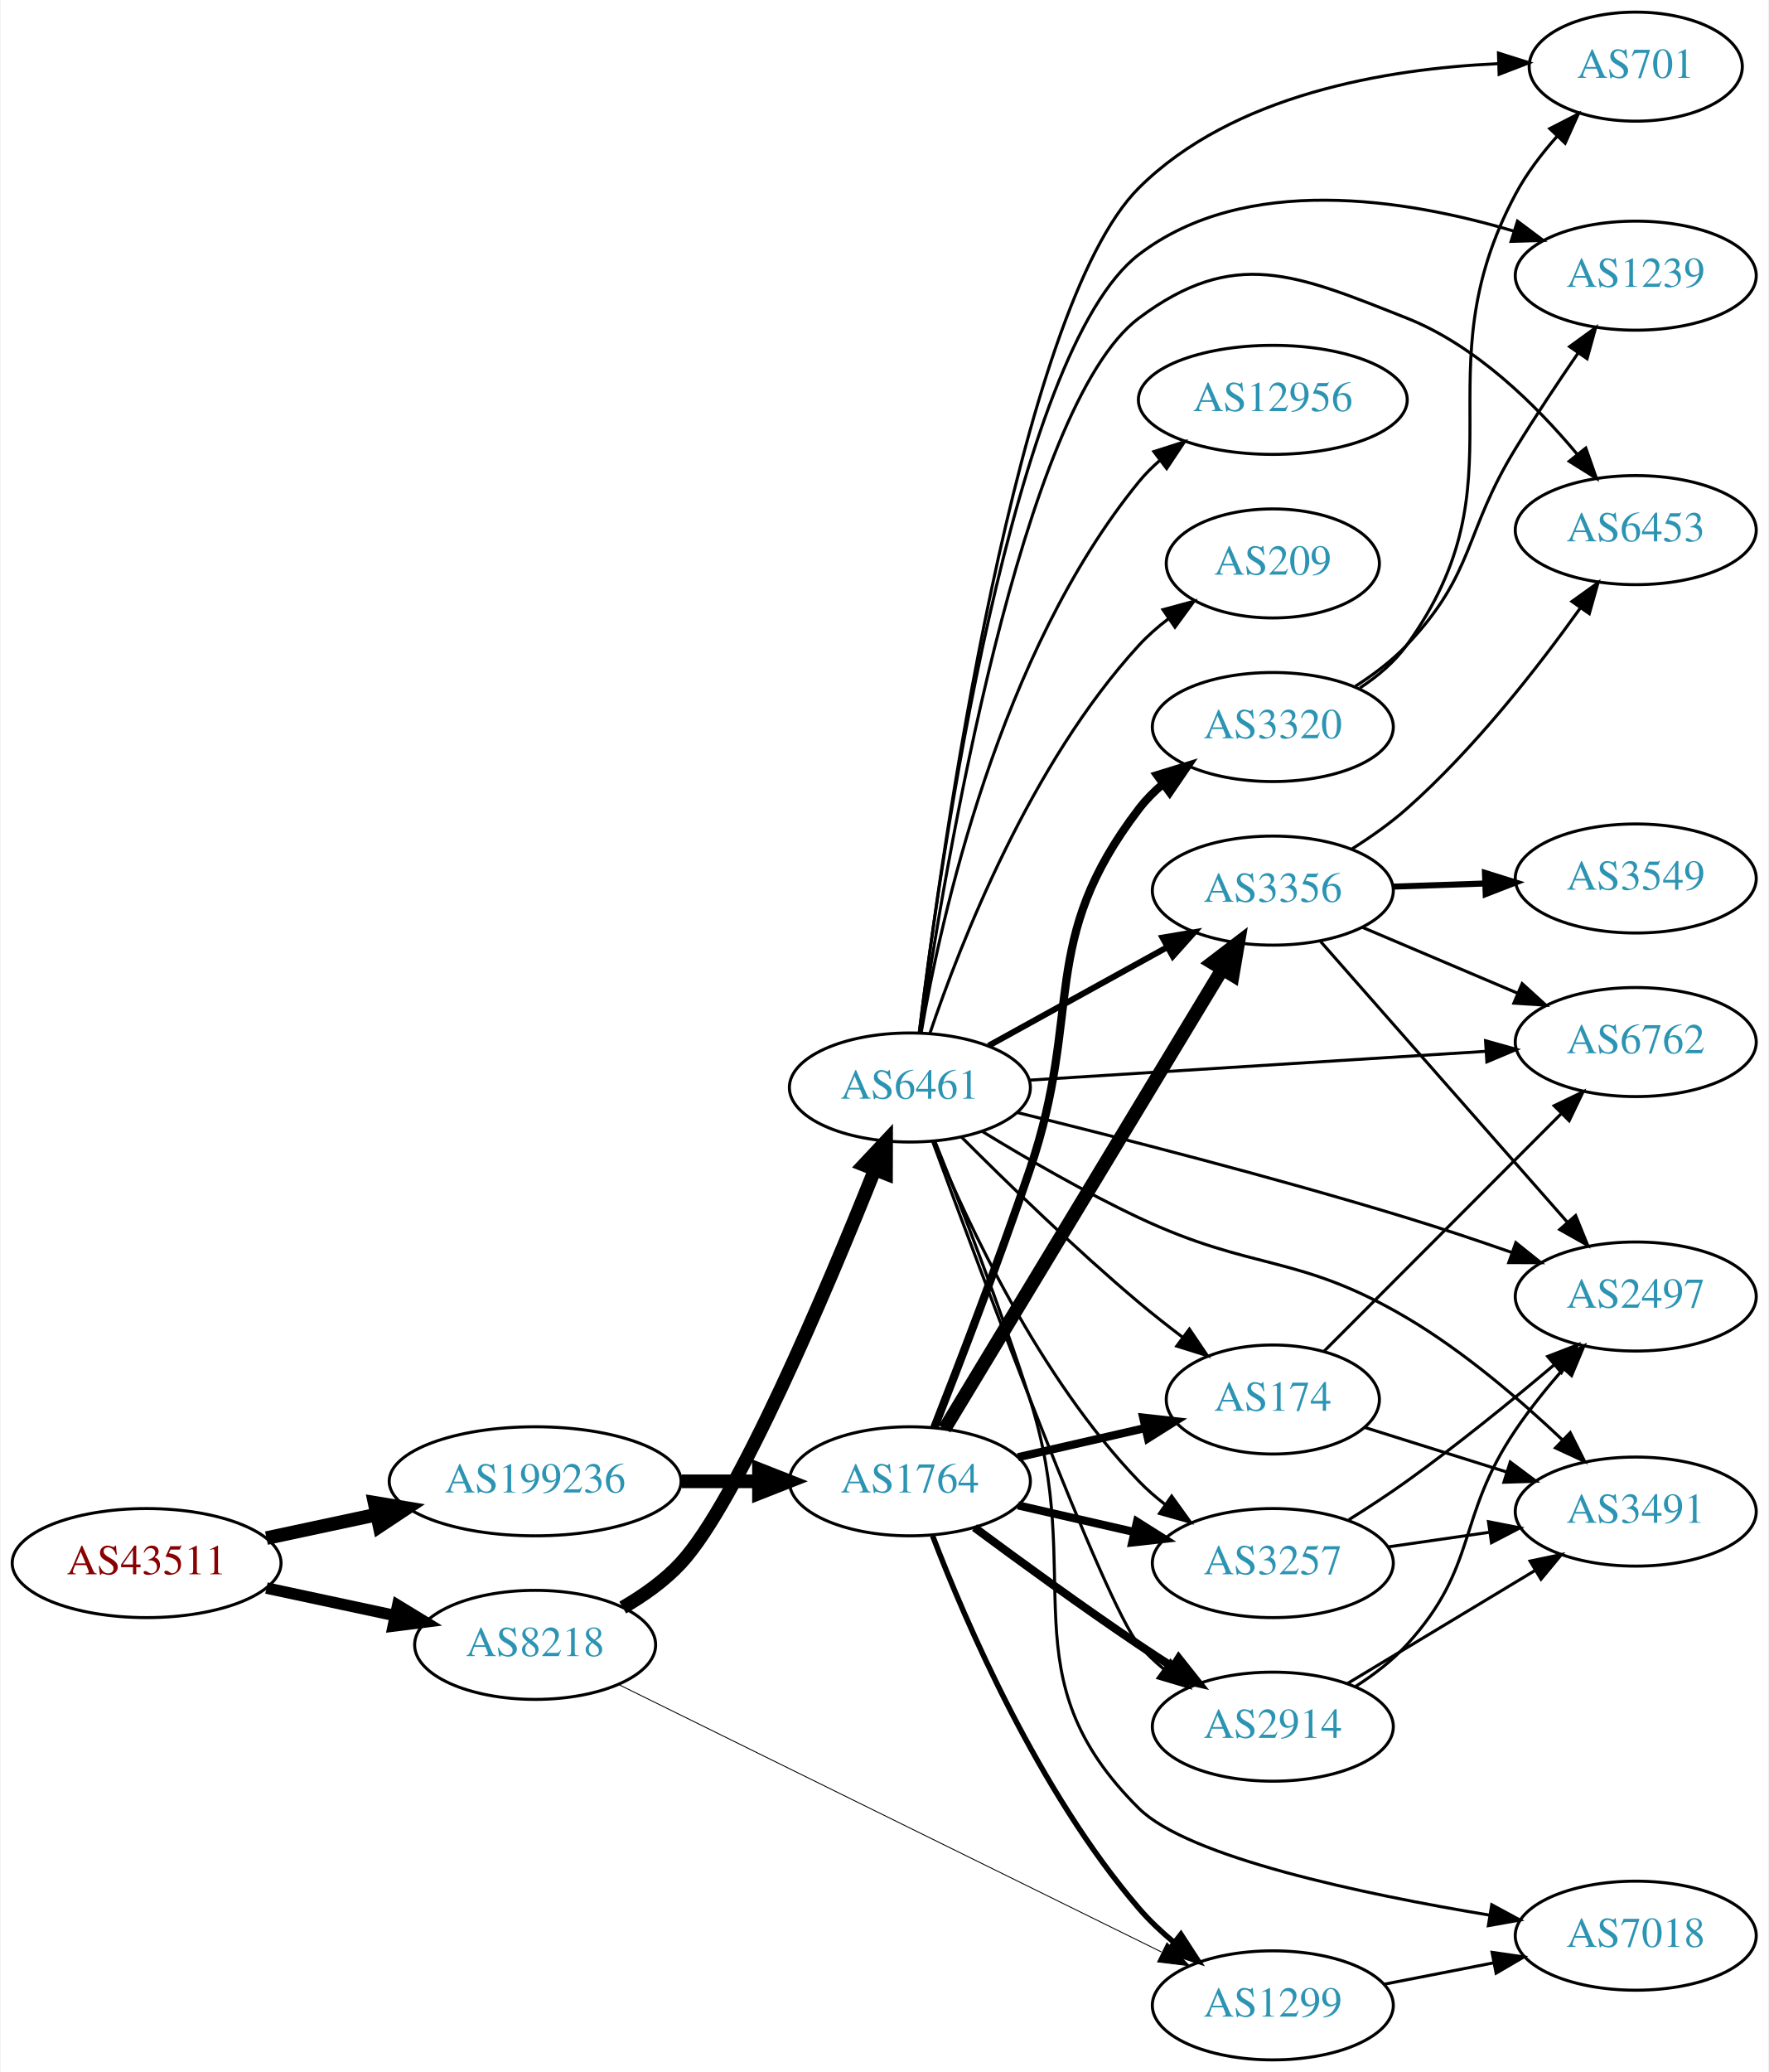
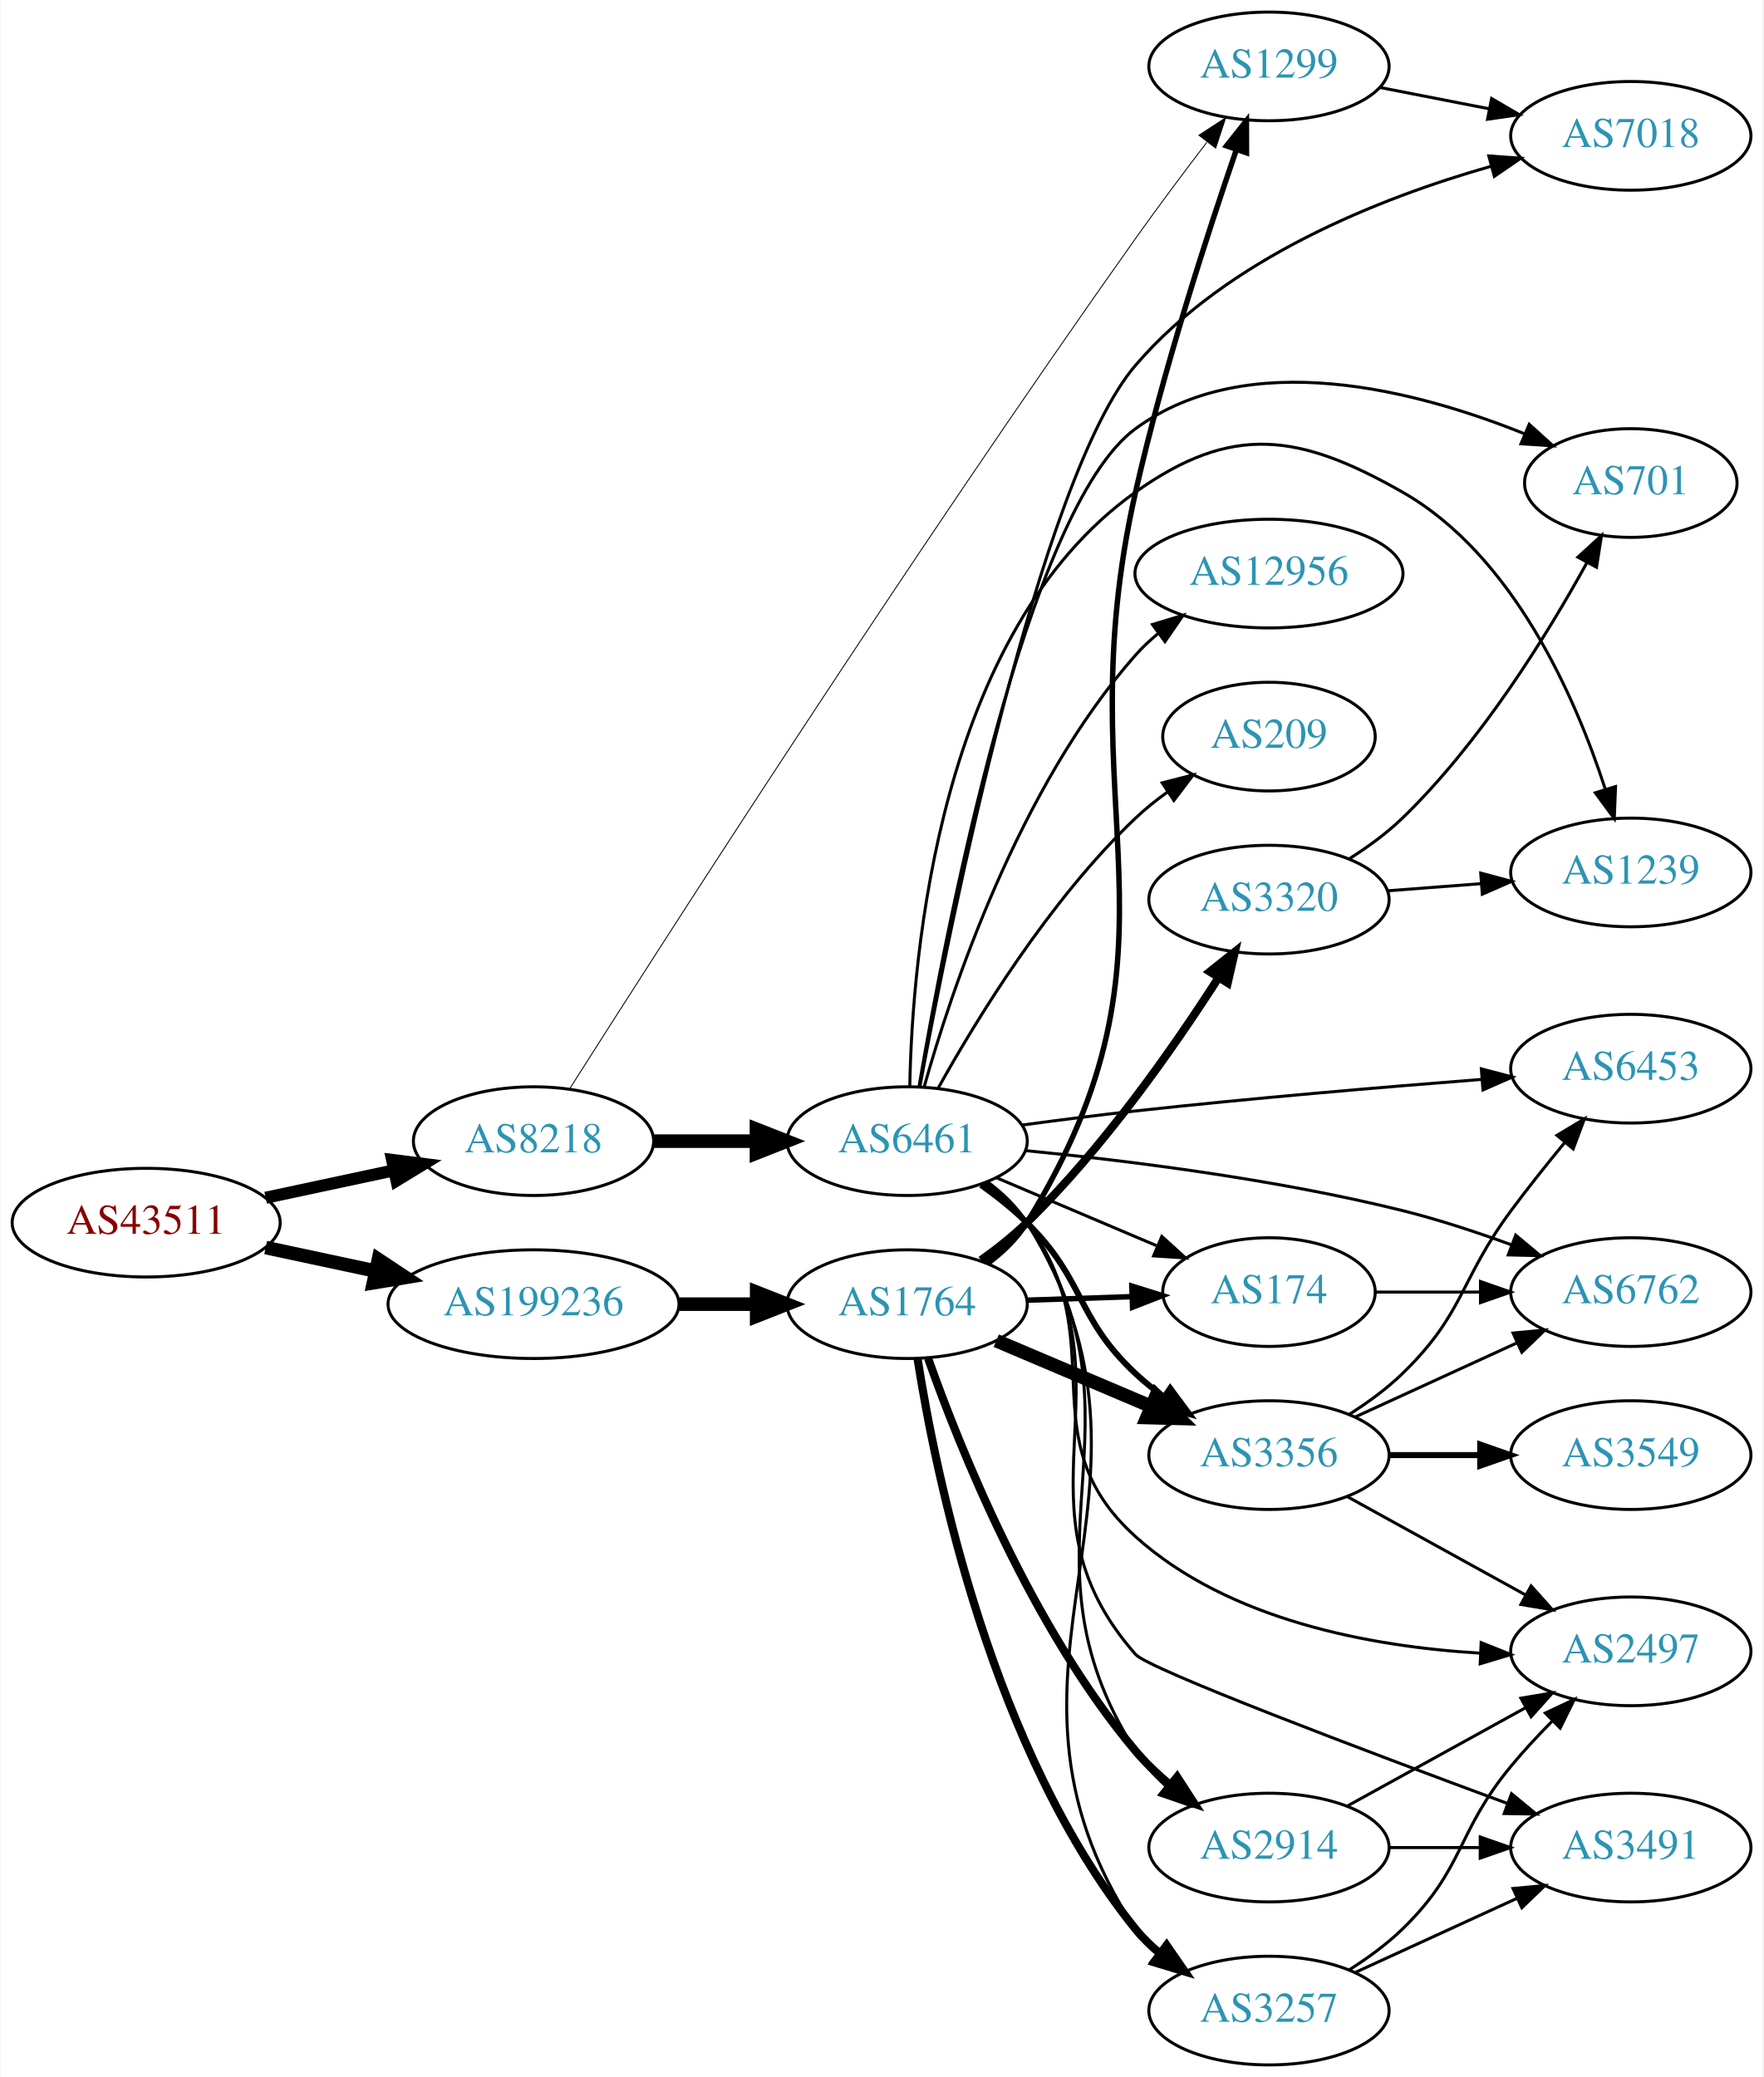
- <svg xmlns="http://www.w3.org/2000/svg" xmlns:xlink="http://www.w3.org/1999/xlink" width="584pt" height="684pt" viewBox="0.00 0.00 583.56 684.00">
-   <g id="graph0" class="graph" transform="scale(1 1) rotate(0) translate(4 680)">
-     <polygon fill="white" stroke="none" points="-4,4 -4,-680 579.562,-680 579.562,4 -4,4" />
+ <svg xmlns="http://www.w3.org/2000/svg" xmlns:xlink="http://www.w3.org/1999/xlink" width="584pt" height="688pt" viewBox="0.00 0.00 583.56 688.00">
+   <g id="graph0" class="graph" transform="scale(1 1) rotate(0) translate(4 684)">
+     <polygon fill="white" stroke="none" points="-4,4 -4,-684 579.562,-684 579.562,4 -4,4" />
    <g id="node1" class="node">
      <g id="a_node1">
        <a xlink:href="/asn/43511" xlink:title="AS43511 ~ EMARSYS eMarketing Systems AG [AT]">
-           <ellipse fill="#ffffff" stroke="black" cx="44.196" cy="-164" rx="44.393" ry="18" />
-           <text text-anchor="middle" x="44.196" y="-160.3" font-family="Times,serif" font-size="14.00" fill="#880000">AS43511</text>
+           <ellipse fill="#ffffff" stroke="black" cx="44.196" cy="-279" rx="44.393" ry="18" />
+           <text text-anchor="middle" x="44.196" y="-275.3" font-family="Times,serif" font-size="14.00" fill="#880000">AS43511</text>
        </a>
      </g>
    </g>
    <g id="node2" class="node">
      <g id="a_node2">
        <a xlink:href="/asn/8218" xlink:title="AS8218 ~ legacy Neotelecoms [FR]">
-           <ellipse fill="#ffffff" stroke="black" cx="172.488" cy="-137" rx="39.794" ry="18" />
-           <text text-anchor="middle" x="172.488" y="-133.3" font-family="Times,serif" font-size="14.00" fill="#2c94b3">AS8218</text>
+           <ellipse fill="#ffffff" stroke="black" cx="172.488" cy="-306" rx="39.794" ry="18" />
+           <text text-anchor="middle" x="172.488" y="-302.3" font-family="Times,serif" font-size="14.00" fill="#2c94b3">AS8218</text>
        </a>
      </g>
    </g>
    <g id="edge1" class="edge">
-       <path fill="none" stroke="black" stroke-width="3.789" d="M83.774,-155.752C97.199,-152.882 112.38,-149.637 126.293,-146.662" />
-       <polygon fill="black" stroke="black" stroke-width="3.789" points="127.109,-150.067 136.156,-144.554 125.646,-143.222 127.109,-150.067" />
+       <path fill="none" stroke="black" stroke-width="4" d="M83.774,-287.248C97.199,-290.118 112.38,-293.363 126.293,-296.338" />
+       <polygon fill="black" stroke="black" stroke-width="4" points="125.646,-299.778 136.156,-298.446 127.109,-292.933 125.646,-299.778" />
    </g>
    <g id="node3" class="node">
      <g id="a_node3">
        <a xlink:href="/asn/199236" xlink:title="AS199236 ~ Emarsys eMarketing Systems AG [AT]">
-           <ellipse fill="#ffffff" stroke="black" cx="172.488" cy="-191" rx="48.192" ry="18" />
-           <text text-anchor="middle" x="172.488" y="-187.3" font-family="Times,serif" font-size="14.00" fill="#2c94b3">AS199236</text>
+           <ellipse fill="#ffffff" stroke="black" cx="172.488" cy="-252" rx="48.192" ry="18" />
+           <text text-anchor="middle" x="172.488" y="-248.3" font-family="Times,serif" font-size="14.00" fill="#2c94b3">AS199236</text>
        </a>
      </g>
    </g>
    <g id="edge2" class="edge">
-       <path fill="none" stroke="black" stroke-width="4.5" d="M83.774,-172.248C95.222,-174.695 107.945,-177.415 120.071,-180.008" />
-       <polygon fill="black" stroke="black" stroke-width="4.5" points="119.473,-183.906 130.075,-182.146 121.119,-176.205 119.473,-183.906" />
+       <path fill="none" stroke="black" stroke-width="4.5" d="M83.774,-270.752C95.222,-268.305 107.945,-265.585 120.071,-262.992" />
+       <polygon fill="black" stroke="black" stroke-width="4.5" points="121.119,-266.795 130.075,-260.854 119.473,-259.094 121.119,-266.795" />
    </g>
    <g id="node4" class="node">
      <g id="a_node4">
-         <a xlink:href="/asn/1299" xlink:title="AS1299 ~ Telia Carrier [EU]">
-           <ellipse fill="#ffffff" stroke="black" cx="416.073" cy="-18" rx="39.794" ry="18" />
-           <text text-anchor="middle" x="416.073" y="-14.3" font-family="Times,serif" font-size="14.00" fill="#2c94b3">AS1299</text>
+         <a xlink:href="/asn/6461" xlink:title="AS6461 ~ Zayo Bandwidth [US]">
+           <ellipse fill="#ffffff" stroke="black" cx="296.23" cy="-306" rx="39.794" ry="18" />
+           <text text-anchor="middle" x="296.23" y="-302.3" font-family="Times,serif" font-size="14.00" fill="#2c94b3">AS6461</text>
        </a>
      </g>
    </g>
    <g id="edge3" class="edge">
-       <path fill="none" stroke="black" stroke-width="0.3" d="M200.265,-123.81C243.915,-102.309 330.432,-59.693 379.297,-35.623" />
-       <polygon fill="black" stroke="black" stroke-width="0.3" points="381.12,-38.626 388.544,-31.067 378.027,-32.347 381.12,-38.626" />
+       <path fill="none" stroke="black" stroke-width="4.5" d="M212.343,-306C223.105,-306 234.928,-306 246.189,-306" />
+       <polygon fill="black" stroke="black" stroke-width="4.5" points="246.327,-309.938 256.327,-306 246.327,-302.063 246.327,-309.938" />
    </g>
    <g id="node5" class="node">
      <g id="a_node5">
-         <a xlink:href="/asn/6461" xlink:title="AS6461 ~ Zayo Bandwidth [US]">
-           <ellipse fill="#ffffff" stroke="black" cx="296.23" cy="-321" rx="39.794" ry="18" />
-           <text text-anchor="middle" x="296.23" y="-317.3" font-family="Times,serif" font-size="14.00" fill="#2c94b3">AS6461</text>
+         <a xlink:href="/asn/1299" xlink:title="AS1299 ~ Telia Carrier [EU]">
+           <ellipse fill="#ffffff" stroke="black" cx="416.073" cy="-662" rx="39.794" ry="18" />
+           <text text-anchor="middle" x="416.073" y="-658.3" font-family="Times,serif" font-size="14.00" fill="#2c94b3">AS1299</text>
        </a>
      </g>
    </g>
    <g id="edge4" class="edge">
-       <path fill="none" stroke="black" stroke-width="4.5" d="M201.415,-149.32C208.285,-153.288 215.204,-158.191 220.584,-164 239.165,-184.065 268.847,-254.4 284.601,-293.776" />
-       <polygon fill="black" stroke="black" stroke-width="4.5" points="281.033,-295.46 288.382,-303.302 288.352,-292.555 281.033,-295.46" />
+       <path fill="none" stroke="black" stroke-width="0.3" d="M184.521,-323.446C214.001,-369.878 297.429,-500.088 371.877,-605 379.379,-615.573 387.948,-627.003 395.464,-636.833" />
+       <polygon fill="black" stroke="black" stroke-width="0.3" points="392.874,-639.206 401.746,-644.997 398.422,-634.937 392.874,-639.206" />
    </g>
    <g id="node20" class="node">
      <g id="a_node20">
        <a xlink:href="/asn/1764" xlink:title="AS1764 ~ NEXTLAYER-AS [AT]">
-           <ellipse fill="#ffffff" stroke="black" cx="296.23" cy="-191" rx="39.794" ry="18" />
-           <text text-anchor="middle" x="296.23" y="-187.3" font-family="Times,serif" font-size="14.00" fill="#2c94b3">AS1764</text>
+           <ellipse fill="#ffffff" stroke="black" cx="296.23" cy="-252" rx="39.794" ry="18" />
+           <text text-anchor="middle" x="296.23" y="-248.3" font-family="Times,serif" font-size="14.00" fill="#2c94b3">AS1764</text>
        </a>
      </g>
    </g>
    <g id="edge22" class="edge">
-       <path fill="none" stroke="black" stroke-width="4.5" d="M220.905,-191C229.259,-191 237.969,-191 246.361,-191" />
-       <polygon fill="black" stroke="black" stroke-width="4.5" points="246.396,-194.938 256.396,-191 246.396,-187.063 246.396,-194.938" />
-     </g>
-     <g id="node17" class="node">
-       <g id="a_node17">
-         <a xlink:href="/asn/7018" xlink:title="AS7018 ~ AT&amp;T Services, Inc. [US]">
-           <ellipse fill="#ffffff" stroke="black" cx="535.915" cy="-41" rx="39.794" ry="18" />
-           <text text-anchor="middle" x="535.915" y="-37.3" font-family="Times,serif" font-size="14.00" fill="#2c94b3">AS7018</text>
-         </a>
-       </g>
-     </g>
-     <g id="edge33" class="edge">
-       <path fill="none" stroke="black" d="M452.749,-24.963C464.181,-27.194 477.002,-29.697 489.056,-32.049" />
-       <polygon fill="black" stroke="black" points="488.468,-35.501 498.953,-33.981 489.809,-28.63 488.468,-35.501" />
+       <path fill="none" stroke="black" stroke-width="4.5" d="M220.905,-252C229.259,-252 237.969,-252 246.361,-252" />
+       <polygon fill="black" stroke="black" stroke-width="4.5" points="246.396,-255.938 256.396,-252 246.396,-248.063 246.396,-255.938" />
    </g>
    <g id="node6" class="node">
      <g id="a_node6">
-         <a xlink:href="/asn/3356" xlink:title="AS3356 ~ Level 3 Parent, LLC [US]">
-           <ellipse fill="#ffffff" stroke="black" cx="416.073" cy="-386" rx="39.794" ry="18" />
-           <text text-anchor="middle" x="416.073" y="-382.3" font-family="Times,serif" font-size="14.00" fill="#2c94b3">AS3356</text>
+         <a xlink:href="/asn/1239" xlink:title="AS1239 ~ Sprint [US]">
+           <ellipse fill="#ffffff" stroke="black" cx="535.915" cy="-395" rx="39.794" ry="18" />
+           <text text-anchor="middle" x="535.915" y="-391.3" font-family="Times,serif" font-size="14.00" fill="#2c94b3">AS1239</text>
        </a>
      </g>
    </g>
    <g id="edge5" class="edge">
-       <path fill="none" stroke="black" stroke-width="2" d="M322.221,-334.785C339.408,-344.264 362.436,-356.966 381.259,-367.349" />
-       <polygon fill="black" stroke="black" stroke-width="2" points="379.671,-370.47 390.117,-372.235 383.051,-364.34 379.671,-370.47" />
+       <path fill="none" stroke="black" d="M297.105,-324.168C297.919,-367.088 306.678,-474.62 371.877,-521 403.889,-543.772 426.137,-540.451 460.269,-521 497.023,-500.054 517.533,-453.111 527.389,-422.812" />
+       <polygon fill="black" stroke="black" points="530.856,-423.445 530.44,-412.858 524.163,-421.393 530.856,-423.445" />
    </g>
    <g id="node7" class="node">
      <g id="a_node7">
-         <a xlink:href="/asn/701" xlink:title="AS701 ~ UUNET [US]">
-           <ellipse fill="#ffffff" stroke="black" cx="535.915" cy="-658" rx="35.194" ry="18" />
-           <text text-anchor="middle" x="535.915" y="-654.3" font-family="Times,serif" font-size="14.00" fill="#2c94b3">AS701</text>
+         <a xlink:href="/asn/2914" xlink:title="AS2914 ~ NTT America, Inc. [US]">
+           <ellipse fill="#ffffff" stroke="black" cx="416.073" cy="-72" rx="39.794" ry="18" />
+           <text text-anchor="middle" x="416.073" y="-68.3" font-family="Times,serif" font-size="14.00" fill="#2c94b3">AS2914</text>
        </a>
      </g>
    </g>
    <g id="edge6" class="edge">
-       <path fill="none" stroke="black" d="M299.341,-339.12C306.478,-397.297 331.537,-577.888 371.877,-618 402.913,-648.861 453.642,-657.28 490.279,-658.966" />
-       <polygon fill="black" stroke="black" points="490.582,-662.477 500.684,-659.284 490.796,-655.48 490.582,-662.477" />
+       <path fill="none" stroke="black" d="M322.61,-292.433C327.663,-288.687 332.458,-284.197 335.877,-279 379.522,-212.664 329.157,-170.936 371.877,-104 374.56,-99.796 378.005,-95.953 381.777,-92.503" />
+       <polygon fill="black" stroke="black" points="384.264,-94.993 389.839,-85.984 379.863,-89.55 384.264,-94.993" />
    </g>
    <g id="node8" class="node">
      <g id="a_node8">
-         <a xlink:href="/asn/6453" xlink:title="AS6453 ~ TATA COMMUNICATIONS (AMERICA) INC [US]">
-           <ellipse fill="#ffffff" stroke="black" cx="535.915" cy="-505" rx="39.794" ry="18" />
-           <text text-anchor="middle" x="535.915" y="-501.3" font-family="Times,serif" font-size="14.00" fill="#2c94b3">AS6453</text>
+         <a xlink:href="/asn/2497" xlink:title="AS2497 ~ Internet Initiative Japan Inc. [JP]">
+           <ellipse fill="#ffffff" stroke="black" cx="535.915" cy="-137" rx="39.794" ry="18" />
+           <text text-anchor="middle" x="535.915" y="-133.3" font-family="Times,serif" font-size="14.00" fill="#2c94b3">AS2497</text>
        </a>
      </g>
    </g>
    <g id="edge7" class="edge">
-       <path fill="none" stroke="black" d="M299.74,-339.093C307.518,-392.234 333.055,-545.946 371.877,-575 403.329,-598.539 423.737,-589.449 460.269,-575 483.06,-565.986 502.964,-546.359 516.475,-530.176" />
-       <polygon fill="black" stroke="black" points="519.422,-532.095 522.939,-522.101 513.957,-527.72 519.422,-532.095" />
+       <path fill="none" stroke="black" d="M322.119,-292.087C327.197,-288.359 332.126,-283.963 335.877,-279 365.366,-239.976 335.535,-207.738 371.877,-175 402.832,-147.115 450.241,-138.544 485.971,-136.4" />
+       <polygon fill="black" stroke="black" points="486.351,-139.887 496.184,-135.941 486.037,-132.894 486.351,-139.887" />
    </g>
    <g id="node9" class="node">
      <g id="a_node9">
-         <a xlink:href="/asn/2914" xlink:title="AS2914 ~ NTT America, Inc. [US]">
-           <ellipse fill="#ffffff" stroke="black" cx="416.073" cy="-110" rx="39.794" ry="18" />
-           <text text-anchor="middle" x="416.073" y="-106.3" font-family="Times,serif" font-size="14.00" fill="#2c94b3">AS2914</text>
+         <a xlink:href="/asn/12956" xlink:title="AS12956 ~ TELXIUS [ES]">
+           <ellipse fill="#ffffff" stroke="black" cx="416.073" cy="-494" rx="44.393" ry="18" />
+           <text text-anchor="middle" x="416.073" y="-490.3" font-family="Times,serif" font-size="14.00" fill="#2c94b3">AS12956</text>
        </a>
      </g>
    </g>
    <g id="edge8" class="edge">
-       <path fill="none" stroke="black" d="M303.701,-303.295C319.681,-259.844 360.539,-150.494 371.877,-137 374.294,-134.122 377.1,-131.456 380.098,-129.01" />
-       <polygon fill="black" stroke="black" points="382.287,-131.746 388.349,-123.057 378.191,-126.07 382.287,-131.746" />
+       <path fill="none" stroke="black" d="M301.832,-323.835C310.784,-355.685 333.139,-423.112 371.877,-467 374.17,-469.598 376.773,-472.034 379.538,-474.295" />
+       <polygon fill="black" stroke="black" points="377.492,-477.135 387.634,-480.2 381.617,-471.479 377.492,-477.135" />
    </g>
    <g id="node10" class="node">
      <g id="a_node10">
-         <a xlink:href="/asn/2497" xlink:title="AS2497 ~ Internet Initiative Japan Inc. [JP]">
-           <ellipse fill="#ffffff" stroke="black" cx="535.915" cy="-252" rx="39.794" ry="18" />
-           <text text-anchor="middle" x="535.915" y="-248.3" font-family="Times,serif" font-size="14.00" fill="#2c94b3">AS2497</text>
+         <a xlink:href="/asn/209" xlink:title="AS209 ~ CenturyLink Communications, LLC [US]">
+           <ellipse fill="#ffffff" stroke="black" cx="416.073" cy="-440" rx="35.194" ry="18" />
+           <text text-anchor="middle" x="416.073" y="-436.3" font-family="Times,serif" font-size="14.00" fill="#2c94b3">AS209</text>
        </a>
      </g>
    </g>
    <g id="edge9" class="edge">
-       <path fill="none" stroke="black" d="M331.8,-312.707C364.953,-304.559 416.315,-291.429 460.269,-278 471.638,-274.527 483.86,-270.427 495.055,-266.522" />
-       <polygon fill="black" stroke="black" points="496.317,-269.789 504.583,-263.162 493.988,-263.187 496.317,-269.789" />
+       <path fill="none" stroke="black" d="M306.508,-323.543C319.094,-346.172 343.314,-385.844 371.877,-413 375.137,-416.1 378.808,-419.034 382.597,-421.746" />
+       <polygon fill="black" stroke="black" points="380.701,-424.689 390.967,-427.306 384.574,-418.858 380.701,-424.689" />
    </g>
    <g id="node11" class="node">
      <g id="a_node11">
-         <a xlink:href="/asn/3257" xlink:title="AS3257 ~ GTT [DE]">
-           <ellipse fill="#ffffff" stroke="black" cx="416.073" cy="-164" rx="39.794" ry="18" />
-           <text text-anchor="middle" x="416.073" y="-160.3" font-family="Times,serif" font-size="14.00" fill="#2c94b3">AS3257</text>
+         <a xlink:href="/asn/6453" xlink:title="AS6453 ~ TATA COMMUNICATIONS (AMERICA) INC [US]">
+           <ellipse fill="#ffffff" stroke="black" cx="535.915" cy="-330" rx="39.794" ry="18" />
+           <text text-anchor="middle" x="535.915" y="-326.3" font-family="Times,serif" font-size="14.00" fill="#2c94b3">AS6453</text>
        </a>
      </g>
    </g>
    <g id="edge10" class="edge">
-       <path fill="none" stroke="black" d="M304.099,-303.244C315.15,-276.428 339.016,-225.114 371.877,-191 374.484,-188.293 377.416,-185.741 380.494,-183.366" />
-       <polygon fill="black" stroke="black" points="382.67,-186.115 388.855,-177.513 378.656,-180.381 382.67,-186.115" />
+       <path fill="none" stroke="black" d="M334.397,-311.333C346.35,-312.953 359.659,-314.658 371.877,-316 410.354,-320.227 454.059,-323.92 486.526,-326.451" />
+       <polygon fill="black" stroke="black" points="486.413,-329.952 496.652,-327.231 486.95,-322.973 486.413,-329.952" />
    </g>
    <g id="node12" class="node">
      <g id="a_node12">
-         <a xlink:href="/asn/3491" xlink:title="AS3491 ~ PCCW Global, Inc. [US]">
-           <ellipse fill="#ffffff" stroke="black" cx="535.915" cy="-181" rx="39.794" ry="18" />
-           <text text-anchor="middle" x="535.915" y="-177.3" font-family="Times,serif" font-size="14.00" fill="#2c94b3">AS3491</text>
+         <a xlink:href="/asn/3356" xlink:title="AS3356 ~ Level 3 Parent, LLC [US]">
+           <ellipse fill="#ffffff" stroke="black" cx="416.073" cy="-202" rx="39.794" ry="18" />
+           <text text-anchor="middle" x="416.073" y="-198.3" font-family="Times,serif" font-size="14.00" fill="#2c94b3">AS3356</text>
        </a>
      </g>
    </g>
    <g id="edge11" class="edge">
-       <path fill="none" stroke="black" d="M320.232,-306.426C334.727,-297.578 354.015,-286.408 371.877,-278 409.817,-260.14 424.152,-266.309 460.269,-245 479.124,-233.875 497.822,-217.834 511.788,-204.595" />
-       <polygon fill="black" stroke="black" points="514.285,-207.05 519.031,-197.577 509.413,-202.022 514.285,-207.05" />
+       <path fill="none" stroke="black" stroke-width="2" d="M320.706,-291.493C325.967,-287.739 331.33,-283.482 335.877,-279 355.376,-259.775 351.891,-247.719 371.877,-229 374.771,-226.289 377.977,-223.699 381.296,-221.271" />
+       <polygon fill="black" stroke="black" stroke-width="2" points="383.357,-224.103 389.668,-215.593 379.428,-218.31 383.357,-224.103" />
    </g>
    <g id="node13" class="node">
      <g id="a_node13">
        <a xlink:href="/asn/6762" xlink:title="AS6762 ~ TELECOM ITALIA SPARKLE S.p.A. [IT]">
-           <ellipse fill="#ffffff" stroke="black" cx="535.915" cy="-336" rx="39.794" ry="18" />
-           <text text-anchor="middle" x="535.915" y="-332.3" font-family="Times,serif" font-size="14.00" fill="#2c94b3">AS6762</text>
+           <ellipse fill="#ffffff" stroke="black" cx="535.915" cy="-256" rx="39.794" ry="18" />
+           <text text-anchor="middle" x="535.915" y="-252.3" font-family="Times,serif" font-size="14.00" fill="#2c94b3">AS6762</text>
        </a>
      </g>
    </g>
    <g id="edge12" class="edge">
-       <path fill="none" stroke="black" d="M335.682,-323.427C376.76,-326.019 441.96,-330.134 486.506,-332.945" />
-       <polygon fill="black" stroke="black" points="486.317,-336.44 496.518,-333.577 486.758,-329.454 486.317,-336.44" />
+       <path fill="none" stroke="black" d="M335.542,-302.853C368.856,-299.583 418.24,-293.446 460.269,-283 472.165,-280.043 484.805,-275.882 496.237,-271.71" />
+       <polygon fill="black" stroke="black" points="497.793,-274.864 505.923,-268.071 495.331,-268.311 497.793,-274.864" />
    </g>
    <g id="node14" class="node">
      <g id="a_node14">
-         <a xlink:href="/asn/12956" xlink:title="AS12956 ~ TELXIUS [ES]">
-           <ellipse fill="#ffffff" stroke="black" cx="416.073" cy="-548" rx="44.393" ry="18" />
-           <text text-anchor="middle" x="416.073" y="-544.3" font-family="Times,serif" font-size="14.00" fill="#2c94b3">AS12956</text>
+         <a xlink:href="/asn/3491" xlink:title="AS3491 ~ PCCW Global, Inc. [US]">
+           <ellipse fill="#ffffff" stroke="black" cx="535.915" cy="-72" rx="39.794" ry="18" />
+           <text text-anchor="middle" x="535.915" y="-68.3" font-family="Times,serif" font-size="14.00" fill="#2c94b3">AS3491</text>
        </a>
      </g>
    </g>
    <g id="edge13" class="edge">
-       <path fill="none" stroke="black" d="M299.939,-338.961C306.389,-376.495 325.702,-464.444 371.877,-521 373.946,-523.535 376.32,-525.901 378.866,-528.094" />
-       <polygon fill="black" stroke="black" points="376.803,-530.922 386.894,-534.151 381.019,-525.334 376.803,-530.922" />
+       <path fill="none" stroke="black" d="M322.442,-292.321C327.504,-288.58 332.345,-284.121 335.877,-279 373.088,-225.05 328.579,-185.2 371.877,-136 376.19,-131.098 448.126,-103.958 494.99,-86.631" />
+       <polygon fill="black" stroke="black" points="496.406,-89.839 504.576,-83.094 493.983,-83.272 496.406,-89.839" />
    </g>
    <g id="node15" class="node">
      <g id="a_node15">
-         <a xlink:href="/asn/174" xlink:title="AS174 ~ Cogent Communications [US]">
-           <ellipse fill="#ffffff" stroke="black" cx="416.073" cy="-218" rx="35.194" ry="18" />
-           <text text-anchor="middle" x="416.073" y="-214.3" font-family="Times,serif" font-size="14.00" fill="#2c94b3">AS174</text>
+         <a xlink:href="/asn/3257" xlink:title="AS3257 ~ GTT [DE]">
+           <ellipse fill="#ffffff" stroke="black" cx="416.073" cy="-18" rx="39.794" ry="18" />
+           <text text-anchor="middle" x="416.073" y="-14.3" font-family="Times,serif" font-size="14.00" fill="#2c94b3">AS3257</text>
        </a>
      </g>
    </g>
    <g id="edge14" class="edge">
-       <path fill="none" stroke="black" d="M313.296,-304.608C328.062,-289.816 350.792,-267.723 371.877,-250 376.453,-246.153 381.445,-242.227 386.356,-238.504" />
-       <polygon fill="black" stroke="black" points="388.525,-241.253 394.46,-232.476 384.347,-235.636 388.525,-241.253" />
+       <path fill="none" stroke="black" d="M322.805,-292.558C327.848,-288.806 332.589,-284.281 335.877,-279 391.486,-189.671 314,-132.877 371.877,-45 373.774,-42.12 376.095,-39.49 378.668,-37.102" />
+       <polygon fill="black" stroke="black" points="381.219,-39.553 386.966,-30.652 376.923,-34.026 381.219,-39.553" />
    </g>
    <g id="node16" class="node">
      <g id="a_node16">
-         <a xlink:href="/asn/209" xlink:title="AS209 ~ CenturyLink Communications, LLC [US]">
-           <ellipse fill="#ffffff" stroke="black" cx="416.073" cy="-494" rx="35.194" ry="18" />
-           <text text-anchor="middle" x="416.073" y="-490.3" font-family="Times,serif" font-size="14.00" fill="#2c94b3">AS209</text>
+         <a xlink:href="/asn/174" xlink:title="AS174 ~ Cogent Communications [US]">
+           <ellipse fill="#ffffff" stroke="black" cx="416.073" cy="-256" rx="35.194" ry="18" />
+           <text text-anchor="middle" x="416.073" y="-252.3" font-family="Times,serif" font-size="14.00" fill="#2c94b3">AS174</text>
        </a>
      </g>
    </g>
    <g id="edge15" class="edge">
-       <path fill="none" stroke="black" d="M302.892,-339.027C312.895,-368.59 336.079,-427.983 371.877,-467 374.769,-470.152 378.11,-473.078 381.628,-475.749" />
-       <polygon fill="black" stroke="black" points="379.801,-478.74 390.028,-481.508 383.76,-472.966 379.801,-478.74" />
+       <path fill="none" stroke="black" d="M325.757,-293.896C341.7,-287.132 361.732,-278.632 378.783,-271.397" />
+       <polygon fill="black" stroke="black" points="380.586,-274.435 388.424,-267.307 377.852,-267.991 380.586,-274.435" />
+     </g>
+     <g id="node17" class="node">
+       <g id="a_node17">
+         <a xlink:href="/asn/701" xlink:title="AS701 ~ UUNET [US]">
+           <ellipse fill="#ffffff" stroke="black" cx="535.915" cy="-524" rx="35.194" ry="18" />
+           <text text-anchor="middle" x="535.915" y="-520.3" font-family="Times,serif" font-size="14.00" fill="#2c94b3">AS701</text>
+         </a>
+       </g>
    </g>
    <g id="edge16" class="edge">
-       <path fill="none" stroke="black" d="M304.47,-303.323C312.67,-282.954 326.153,-248.378 335.877,-218 354.807,-158.859 327.782,-126.723 371.877,-83 388.127,-66.887 445.498,-54.771 487.604,-47.792" />
-       <polygon fill="black" stroke="black" points="488.36,-51.215 497.677,-46.171 487.248,-44.304 488.36,-51.215" />
+       <path fill="none" stroke="black" d="M300.191,-324.26C308.821,-374.957 335.65,-515.463 371.877,-542 409.254,-569.38 464.978,-554.686 500.629,-540.339" />
+       <polygon fill="black" stroke="black" points="502.266,-543.448 510.12,-536.337 499.546,-536.998 502.266,-543.448" />
    </g>
    <g id="node18" class="node">
      <g id="a_node18">
-         <a xlink:href="/asn/1239" xlink:title="AS1239 ~ Sprint [US]">
-           <ellipse fill="#ffffff" stroke="black" cx="535.915" cy="-589" rx="39.794" ry="18" />
-           <text text-anchor="middle" x="535.915" y="-585.3" font-family="Times,serif" font-size="14.00" fill="#2c94b3">AS1239</text>
+         <a xlink:href="/asn/7018" xlink:title="AS7018 ~ AT&amp;T Services, Inc. [US]">
+           <ellipse fill="#ffffff" stroke="black" cx="535.915" cy="-639" rx="39.794" ry="18" />
+           <text text-anchor="middle" x="535.915" y="-635.3" font-family="Times,serif" font-size="14.00" fill="#2c94b3">AS7018</text>
        </a>
      </g>
    </g>
    <g id="edge17" class="edge">
-       <path fill="none" stroke="black" d="M299.298,-338.961C306.141,-394.872 330.026,-563.995 371.877,-596 406.95,-622.822 459.744,-614.392 495.683,-603.691" />
-       <polygon fill="black" stroke="black" points="496.863,-606.989 505.345,-600.64 494.755,-600.314 496.863,-606.989" />
+       <path fill="none" stroke="black" d="M300.45,-323.951C310.094,-376.039 340.052,-525.872 371.877,-563 402.251,-598.436 452.726,-618.399 489.48,-628.878" />
+       <polygon fill="black" stroke="black" points="488.887,-632.344 499.455,-631.588 490.722,-625.589 488.887,-632.344" />
+     </g>
+     <g id="edge36" class="edge">
+       <path fill="none" stroke="black" d="M452.749,-655.037C464.181,-652.806 477.002,-650.303 489.056,-647.951" />
+       <polygon fill="black" stroke="black" points="489.809,-651.37 498.953,-646.019 488.468,-644.499 489.809,-651.37" />
+     </g>
+     <g id="edge34" class="edge">
+       <path fill="none" stroke="black" d="M442.064,-85.785C459.25,-95.264 482.278,-107.966 501.101,-118.349" />
+       <polygon fill="black" stroke="black" points="499.513,-121.47 509.96,-123.235 502.894,-115.34 499.513,-121.47" />
+     </g>
+     <g id="edge35" class="edge">
+       <path fill="none" stroke="black" d="M455.985,-72C465.539,-72 475.888,-72 485.851,-72" />
+       <polygon fill="black" stroke="black" points="486.043,-75.5 496.043,-72 486.043,-68.5 486.043,-75.5" />
+     </g>
+     <g id="edge21" class="edge">
+       <path fill="none" stroke="black" d="M442.064,-188.215C459.25,-178.736 482.278,-166.034 501.101,-155.651" />
+       <polygon fill="black" stroke="black" points="502.894,-158.66 509.96,-150.765 499.513,-152.53 502.894,-158.66" />
    </g>
    <g id="edge19" class="edge">
-       <path fill="none" stroke="black" d="M442.282,-399.807C448.451,-403.701 454.835,-408.197 460.269,-413 482.586,-432.728 503.542,-459.578 517.535,-479.178" />
-       <polygon fill="black" stroke="black" points="514.847,-481.442 523.454,-487.622 520.579,-477.424 514.847,-481.442" />
+       <path fill="none" stroke="black" d="M442.602,-215.462C448.765,-219.362 455.066,-223.948 460.269,-229 480.962,-249.094 479.087,-259.831 496.269,-283 501.787,-290.441 508.059,-298.298 513.921,-305.414" />
+       <polygon fill="black" stroke="black" points="511.452,-307.919 520.544,-313.358 516.828,-303.436 511.452,-307.919" />
    </g>
    <g id="edge20" class="edge">
-       <path fill="none" stroke="black" d="M431.759,-369.3C452.224,-346.029 489.466,-303.681 513.159,-276.739" />
-       <polygon fill="black" stroke="black" points="516.068,-278.731 520.044,-268.911 510.811,-274.109 516.068,-278.731" />
-     </g>
-     <g id="edge21" class="edge">
-       <path fill="none" stroke="black" d="M445.599,-373.896C460.973,-367.373 480.149,-359.237 496.788,-352.177" />
-       <polygon fill="black" stroke="black" points="498.405,-355.293 506.243,-348.165 495.67,-348.849 498.405,-355.293" />
+       <path fill="none" stroke="black" d="M444.702,-214.661C460.659,-221.973 480.929,-231.261 498.212,-239.181" />
+       <polygon fill="black" stroke="black" points="496.91,-242.435 507.459,-243.419 499.827,-236.071 496.91,-242.435" />
    </g>
    <g id="node19" class="node">
      <g id="a_node19">
        <a xlink:href="/asn/3549" xlink:title="AS3549 ~ Level 3 Parent, LLC [US]">
-           <ellipse fill="#ffffff" stroke="black" cx="535.915" cy="-390" rx="39.794" ry="18" />
-           <text text-anchor="middle" x="535.915" y="-386.3" font-family="Times,serif" font-size="14.00" fill="#2c94b3">AS3549</text>
+           <ellipse fill="#ffffff" stroke="black" cx="535.915" cy="-202" rx="39.794" ry="18" />
+           <text text-anchor="middle" x="535.915" y="-198.3" font-family="Times,serif" font-size="14.00" fill="#2c94b3">AS3549</text>
        </a>
      </g>
    </g>
    <g id="edge18" class="edge">
-       <path fill="none" stroke="black" stroke-width="2" d="M455.659,-387.31C465.425,-387.641 476.042,-388.002 486.236,-388.348" />
-       <polygon fill="black" stroke="black" stroke-width="2" points="486.129,-391.846 496.242,-388.687 486.367,-384.85 486.129,-391.846" />
+       <path fill="none" stroke="black" stroke-width="2" d="M455.985,-202C465.539,-202 475.888,-202 485.851,-202" />
+       <polygon fill="black" stroke="black" stroke-width="2" points="486.043,-205.5 496.043,-202 486.043,-198.5 486.043,-205.5" />
+     </g>
+     <g id="edge33" class="edge">
+       <path fill="none" stroke="black" d="M442.602,-31.462C448.765,-35.362 455.066,-39.948 460.269,-45 480.962,-65.094 477.888,-76.771 496.269,-99 500.44,-104.044 505.198,-109.153 509.915,-113.919" />
+       <polygon fill="black" stroke="black" points="507.615,-116.565 517.206,-121.067 512.516,-111.567 507.615,-116.565" />
    </g>
    <g id="edge32" class="edge">
-       <path fill="none" stroke="black" d="M443.48,-123.334C449.486,-127.184 455.494,-131.779 460.269,-137 484.144,-163.11 476.438,-178.7 496.269,-208 500.917,-214.867 506.526,-221.825 512.012,-228.119" />
-       <polygon fill="black" stroke="black" points="509.523,-230.586 518.814,-235.679 514.727,-225.904 509.523,-230.586" />
-     </g>
-     <g id="edge31" class="edge">
-       <path fill="none" stroke="black" d="M440.637,-124.197C458.46,-134.936 483.133,-149.801 502.768,-161.631" />
-       <polygon fill="black" stroke="black" points="501.02,-164.665 511.392,-166.827 504.633,-158.669 501.02,-164.665" />
-     </g>
-     <g id="edge36" class="edge">
-       <path fill="none" stroke="black" d="M441.192,-178.326C447.504,-182.278 454.231,-186.672 460.269,-191 476.984,-202.981 494.852,-217.515 508.914,-229.391" />
-       <polygon fill="black" stroke="black" points="506.834,-232.217 516.717,-236.036 511.373,-226.887 506.834,-232.217" />
-     </g>
-     <g id="edge37" class="edge">
-       <path fill="none" stroke="black" d="M454.035,-169.332C464.681,-170.868 476.443,-172.565 487.623,-174.178" />
-       <polygon fill="black" stroke="black" points="487.281,-177.664 497.678,-175.628 488.281,-170.736 487.281,-177.664" />
-     </g>
-     <g id="edge34" class="edge">
-       <path fill="none" stroke="black" d="M446.505,-208.759C460.598,-204.334 477.723,-198.957 493.134,-194.118" />
-       <polygon fill="black" stroke="black" points="494.472,-197.367 502.965,-191.032 492.375,-190.688 494.472,-197.367" />
-     </g>
-     <g id="edge35" class="edge">
-       <path fill="none" stroke="black" d="M432.965,-233.914C453.147,-254.122 488.136,-289.158 511.408,-312.461" />
-       <polygon fill="black" stroke="black" points="508.975,-314.978 518.518,-319.581 513.928,-310.032 508.975,-314.978" />
+       <path fill="none" stroke="black" d="M444.702,-30.661C460.659,-37.973 480.929,-47.261 498.212,-55.181" />
+       <polygon fill="black" stroke="black" points="496.91,-58.435 507.459,-59.419 499.827,-52.071 496.91,-58.435" />
+     </g>
+     <g id="edge29" class="edge">
+       <path fill="none" stroke="black" d="M451.474,-256C462.298,-256 474.466,-256 486.093,-256" />
+       <polygon fill="black" stroke="black" points="486.124,-259.5 496.124,-256 486.124,-252.5 486.124,-259.5" />
    </g>
    <g id="edge26" class="edge">
-       <path fill="none" stroke="black" stroke-width="1.8" d="M303.739,-172.985C314.627,-144.58 338.654,-88.648 371.877,-50 375.287,-46.032 379.276,-42.268 383.426,-38.807" />
-       <polygon fill="black" stroke="black" stroke-width="1.8" points="385.733,-41.447 391.494,-32.555 381.446,-35.914 385.733,-41.447" />
+       <path fill="none" stroke="black" stroke-width="1.8" d="M322.824,-265.43C327.866,-269.183 332.602,-273.711 335.877,-279 393.114,-371.456 347.884,-414.941 371.877,-521 380.933,-561.032 395.586,-606.22 405.275,-634.407" />
+       <polygon fill="black" stroke="black" stroke-width="1.8" points="402.013,-635.684 408.6,-643.982 408.626,-633.387 402.013,-635.684" />
+     </g>
+     <g id="edge23" class="edge">
+       <path fill="none" stroke="black" stroke-width="2.7" d="M303.185,-234.036C313.61,-204.514 337.387,-144.933 371.877,-104 375.248,-99.999 379.214,-96.215 383.353,-92.746" />
+       <polygon fill="black" stroke="black" stroke-width="2.7" points="385.662,-95.385 391.415,-86.488 381.37,-89.855 385.662,-95.385" />
+     </g>
+     <g id="edge25" class="edge">
+       <path fill="none" stroke="black" stroke-width="4.5" d="M325.757,-239.896C341.131,-233.373 360.307,-225.237 376.945,-218.177" />
+       <polygon fill="black" stroke="black" stroke-width="4.5" points="378.733,-221.696 386.401,-214.165 375.657,-214.447 378.733,-221.696" />
+     </g>
+     <g id="edge27" class="edge">
+       <path fill="none" stroke="black" stroke-width="2.7" d="M299.672,-234.002C305.694,-195.499 324.365,-103.858 371.877,-45 374.237,-42.075 377.005,-39.378 379.979,-36.912" />
+       <polygon fill="black" stroke="black" stroke-width="2.7" points="382.171,-39.646 388.197,-30.931 378.052,-33.986 382.171,-39.646" />
    </g>
    <g id="edge24" class="edge">
-       <path fill="none" stroke="black" stroke-width="4.5" d="M307.688,-208.305C328.434,-242.635 374.901,-319.527 399.349,-359.981" />
-       <polygon fill="black" stroke="black" stroke-width="4.5" points="396.096,-362.212 404.638,-368.734 402.836,-358.139 396.096,-362.212" />
-     </g>
-     <g id="edge25" class="edge">
-       <path fill="none" stroke="black" stroke-width="2.7" d="M317.56,-175.723C332.423,-164.696 353.167,-149.593 371.877,-137 375.426,-134.611 379.176,-132.161 382.924,-129.758" />
-       <polygon fill="black" stroke="black" stroke-width="2.7" points="384.993,-132.591 391.573,-124.288 381.251,-126.675 384.993,-132.591" />
-     </g>
-     <g id="edge28" class="edge">
-       <path fill="none" stroke="black" stroke-width="2.7" d="M331.949,-183.045C343.949,-180.296 357.57,-177.175 370.263,-174.267" />
-       <polygon fill="black" stroke="black" stroke-width="2.7" points="371.229,-177.636 380.194,-171.991 369.665,-170.813 371.229,-177.636" />
-     </g>
-     <g id="edge27" class="edge">
-       <path fill="none" stroke="black" stroke-width="2.7" d="M331.949,-198.955C345.042,-201.955 360.064,-205.396 373.705,-208.522" />
-       <polygon fill="black" stroke="black" stroke-width="2.7" points="373.283,-212.016 383.812,-210.838 374.846,-205.193 373.283,-212.016" />
+       <path fill="none" stroke="black" stroke-width="1.8" d="M335.816,-253.31C346.917,-253.687 359.115,-254.101 370.544,-254.489" />
+       <polygon fill="black" stroke="black" stroke-width="1.8" points="370.657,-257.994 380.77,-254.836 370.895,-250.998 370.657,-257.994" />
    </g>
    <g id="node21" class="node">
      <g id="a_node21">
        <a xlink:href="/asn/3320" xlink:title="AS3320 ~ DTAG [DE]">
-           <ellipse fill="#ffffff" stroke="black" cx="416.073" cy="-440" rx="39.794" ry="18" />
-           <text text-anchor="middle" x="416.073" y="-436.3" font-family="Times,serif" font-size="14.00" fill="#2c94b3">AS3320</text>
-         </a>
-       </g>
-     </g>
-     <g id="edge23" class="edge">
-       <path fill="none" stroke="black" stroke-width="2.7" d="M304.288,-208.736C312.32,-229.161 325.651,-263.788 335.877,-294 353.592,-346.339 338.306,-369.111 371.877,-413 374.16,-415.985 376.876,-418.724 379.818,-421.215" />
-       <polygon fill="black" stroke="black" stroke-width="2.7" points="377.862,-424.121 387.99,-427.231 382.012,-418.484 377.862,-424.121" />
+           <ellipse fill="#ffffff" stroke="black" cx="416.073" cy="-386" rx="39.794" ry="18" />
+           <text text-anchor="middle" x="416.073" y="-382.3" font-family="Times,serif" font-size="14.00" fill="#2c94b3">AS3320</text>
+         </a>
+       </g>
+     </g>
+     <g id="edge28" class="edge">
+       <path fill="none" stroke="black" stroke-width="2.7" d="M320.663,-266.551C325.926,-270.302 331.301,-274.548 335.877,-279 361.321,-303.757 384.744,-337.329 399.411,-360.223" />
+       <polygon fill="black" stroke="black" stroke-width="2.7" points="396.48,-362.137 404.773,-368.73 402.401,-358.404 396.48,-362.137" />
+     </g>
+     <g id="edge31" class="edge">
+       <path fill="none" stroke="black" d="M455.333,-388.922C465.212,-389.677 475.979,-390.499 486.308,-391.288" />
+       <polygon fill="black" stroke="black" points="486.206,-394.79 496.444,-392.062 486.739,-387.81 486.206,-394.79" />
    </g>
    <g id="edge30" class="edge">
-       <path fill="none" stroke="black" d="M444.831,-452.892C450.649,-456.712 456.235,-461.404 460.269,-467 500.109,-522.265 464.179,-555.903 496.269,-616 499.863,-622.73 504.791,-629.212 509.926,-634.985" />
-       <polygon fill="black" stroke="black" points="507.524,-637.538 516.95,-642.376 512.598,-632.716 507.524,-637.538" />
-     </g>
-     <g id="edge29" class="edge">
-       <path fill="none" stroke="black" d="M443.346,-453.459C449.356,-457.305 455.4,-461.867 460.269,-467 482.995,-490.96 478.985,-503.86 496.269,-532 502.688,-542.452 510.17,-553.681 516.83,-563.386" />
-       <polygon fill="black" stroke="black" points="514.09,-565.577 522.663,-571.804 519.844,-561.591 514.09,-565.577" />
+       <path fill="none" stroke="black" d="M442.588,-399.477C448.751,-403.376 455.056,-407.958 460.269,-413 486.206,-438.085 508.156,-473.609 521.405,-497.66" />
+       <polygon fill="black" stroke="black" points="518.386,-499.436 526.21,-506.58 524.548,-496.116 518.386,-499.436" />
    </g>
  </g>
</svg>
